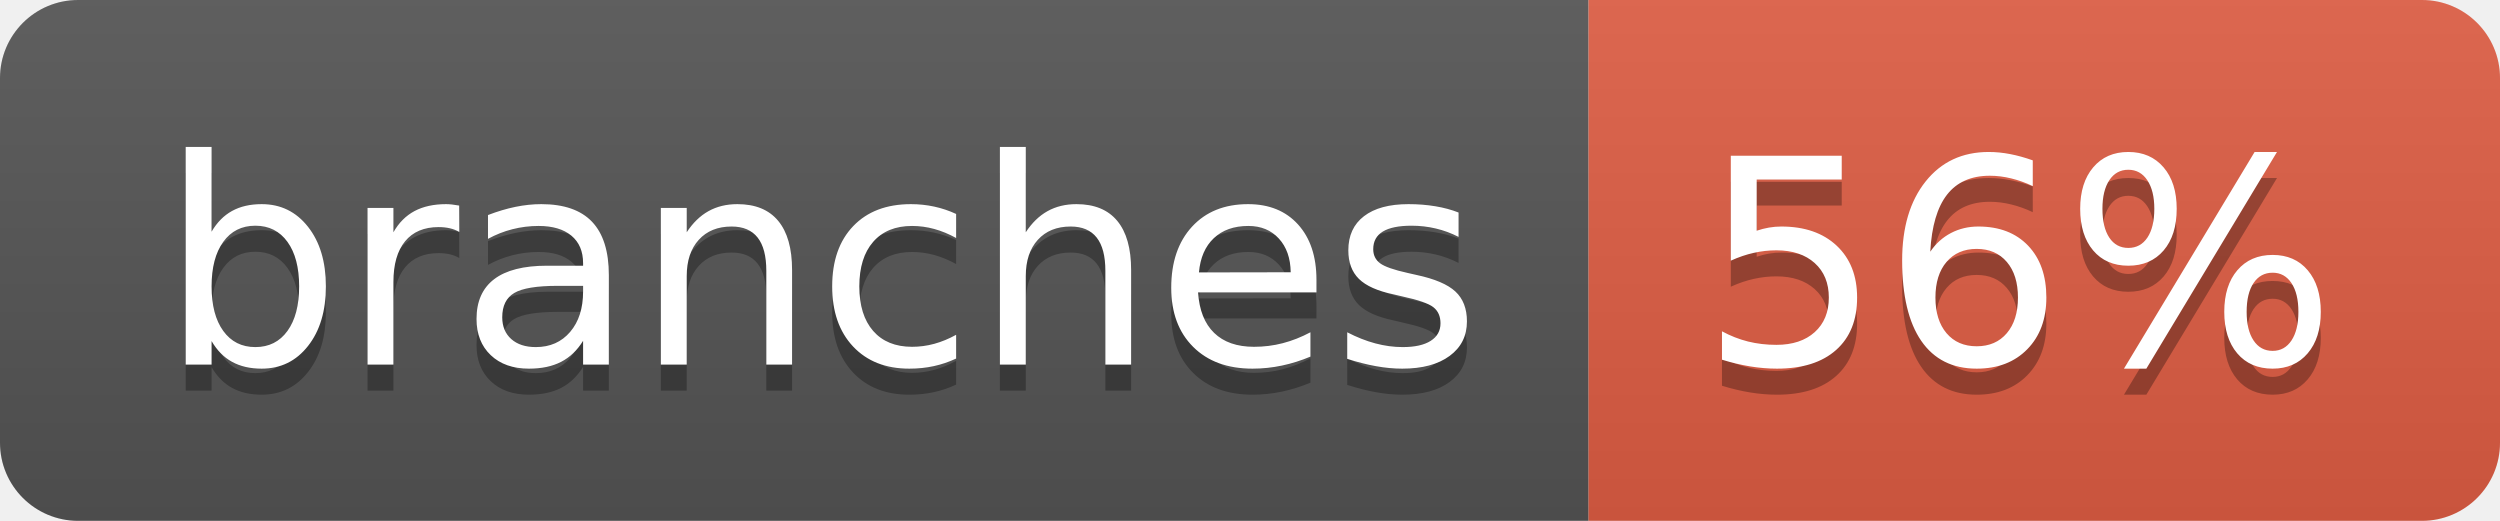
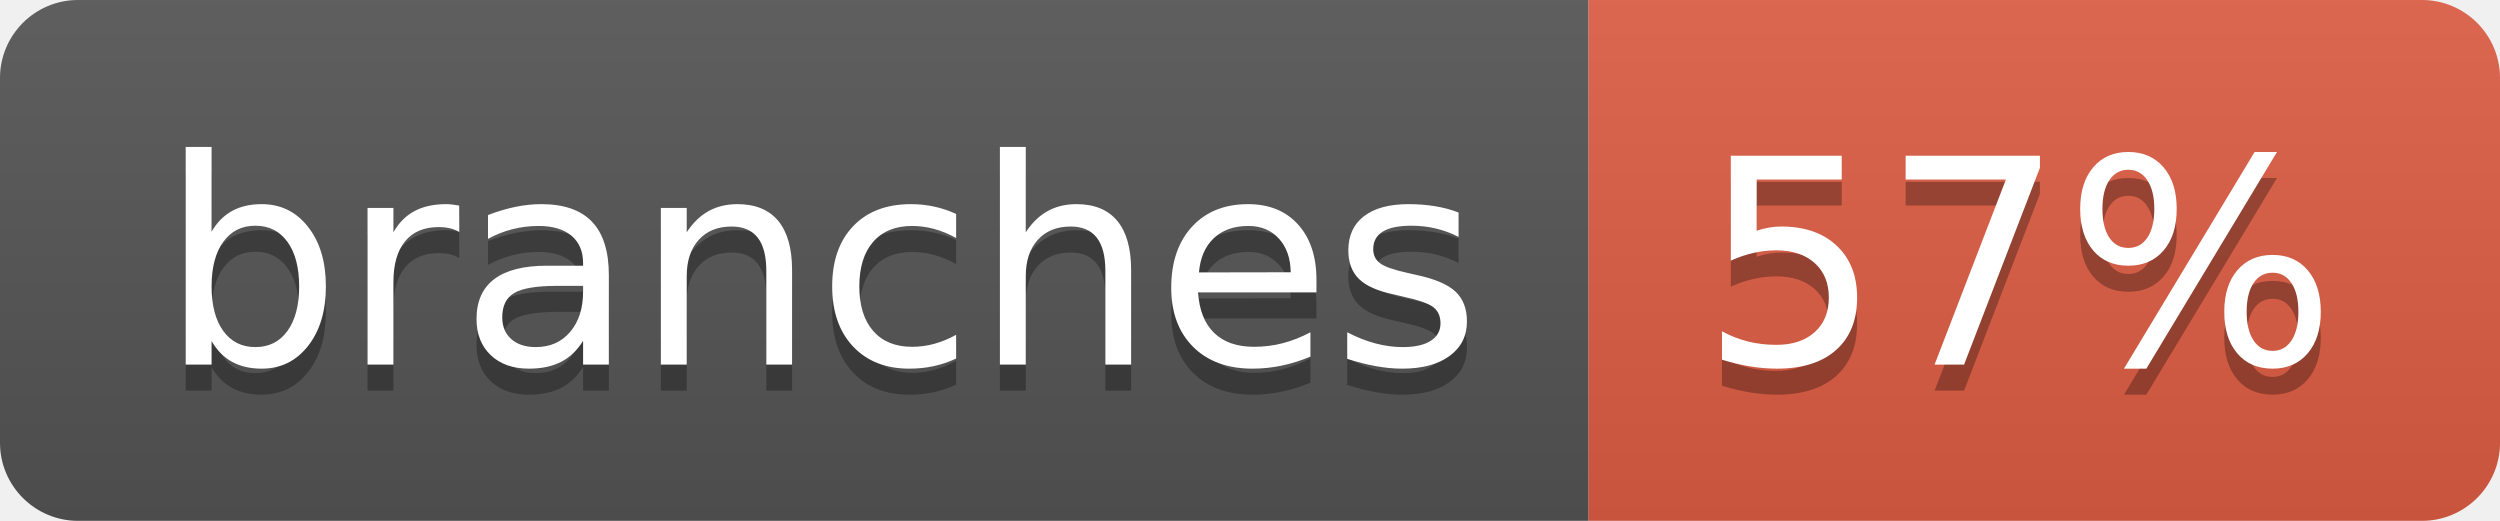
- <svg xmlns="http://www.w3.org/2000/svg" width="96" height="20" role="img" aria-label="branches: 56%">
+ <svg xmlns="http://www.w3.org/2000/svg" width="96" height="20" role="img" aria-label="branches: 57%">
  <linearGradient id="s" x2="0" y2="100%">
    <stop offset="0" stop-color="#bbb" stop-opacity=".1" />
    <stop offset="1" stop-opacity=".1" />
  </linearGradient>
  <clipPath id="r">
    <rect width="96" height="20" rx="3" fill="#fff" />
  </clipPath>
  <g clip-path="url(#r)">
    <rect width="61" height="20" fill="#555" />
    <rect x="61" width="35" height="20" fill="#e05d44" />
    <rect width="96" height="20" fill="url(#s)" />
  </g>
  <g fill="#fff" text-anchor="middle" font-family="Verdana,Geneva,DejaVu Sans,sans-serif" text-rendering="geometricPrecision" font-size="110">
    <text aria-hidden="true" x="315" y="150" fill="#010101" fill-opacity=".3" transform="scale(.1)" textLength="510">branches</text>
    <text x="315" y="140" transform="scale(.1)" fill="#fff" textLength="510">branches</text>
-     <text aria-hidden="true" x="775" y="150" fill="#010101" fill-opacity=".3" transform="scale(.1)" textLength="250">56%</text>
-     <text x="775" y="140" transform="scale(.1)" fill="#fff" textLength="250">56%</text>
+     <text aria-hidden="true" x="775" y="150" fill="#010101" fill-opacity=".3" transform="scale(.1)" textLength="250">57%</text>
+     <text x="775" y="140" transform="scale(.1)" fill="#fff" textLength="250">57%</text>
  </g>
</svg>
